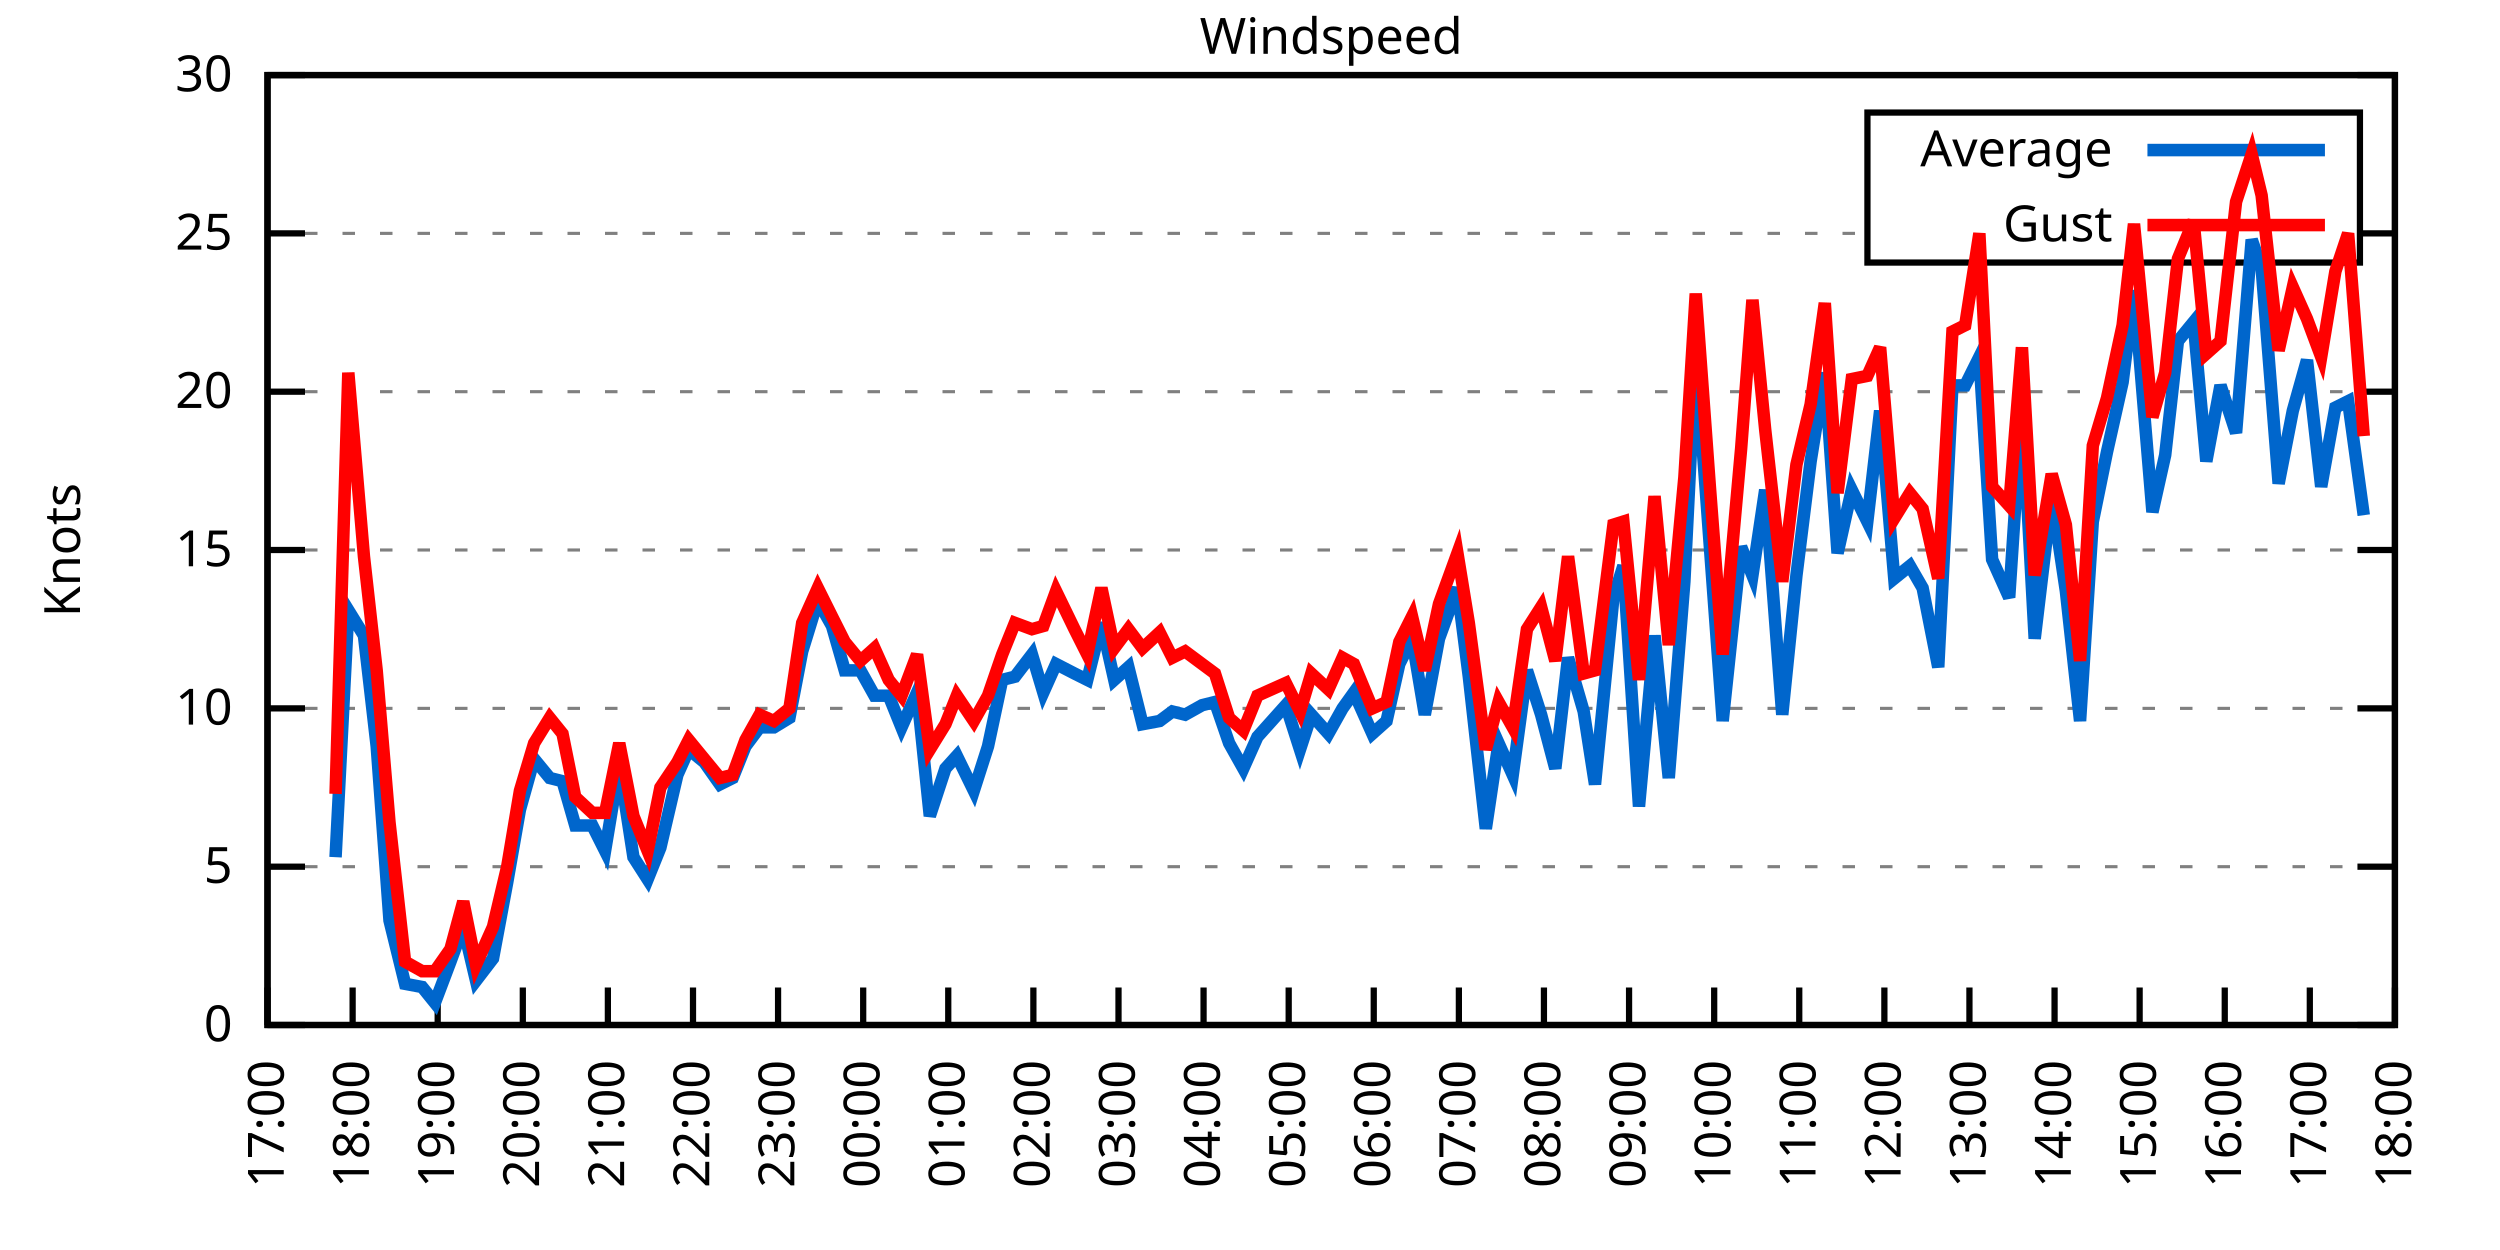
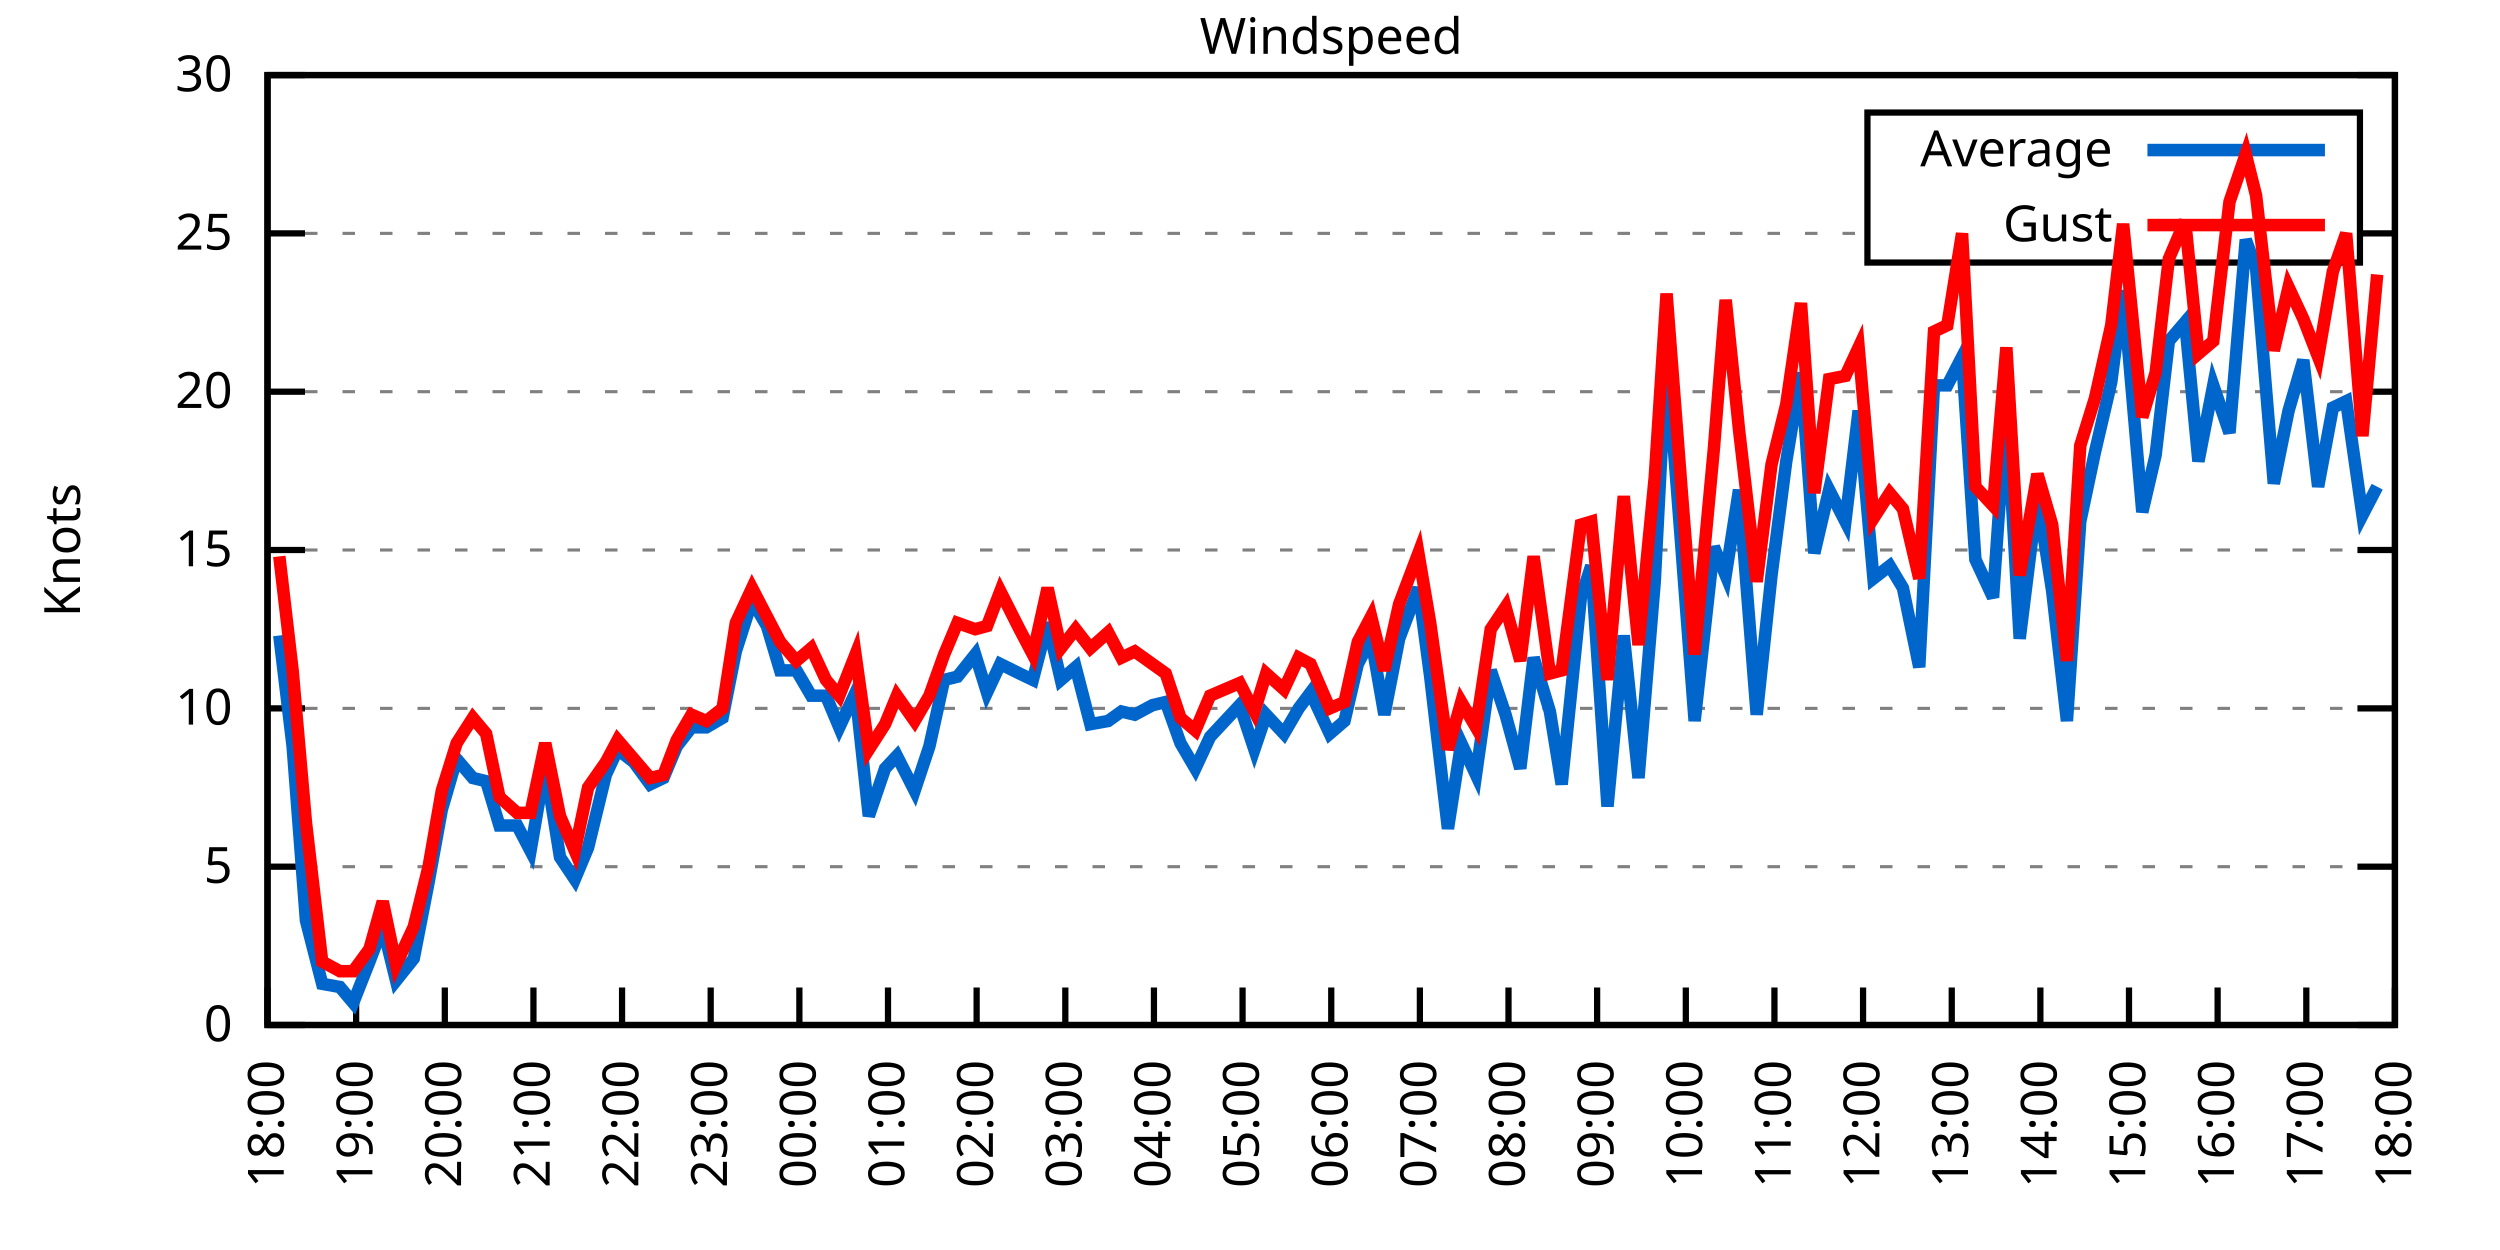
<svg xmlns="http://www.w3.org/2000/svg" xmlns:xlink="http://www.w3.org/1999/xlink" width="400" height="200" viewBox="0 0 400 200">
  <g id="gnuplot_canvas">
    <rect x="0" y="0" width="400" height="200" fill="none" />
    <defs>
      <circle id="gpDot" r="0.5" stroke-width="0.5" stroke="currentColor" />
      <path id="gpPt0" stroke-width="0.333" stroke="currentColor" d="M-1,0 h2 M0,-1 v2" />
      <path id="gpPt1" stroke-width="0.333" stroke="currentColor" d="M-1,-1 L1,1 M1,-1 L-1,1" />
      <path id="gpPt2" stroke-width="0.333" stroke="currentColor" d="M-1,0 L1,0 M0,-1 L0,1 M-1,-1 L1,1 M-1,1 L1,-1" />
      <rect id="gpPt3" stroke-width="0.333" stroke="currentColor" x="-1" y="-1" width="2" height="2" />
      <rect id="gpPt4" stroke-width="0.333" stroke="currentColor" fill="currentColor" x="-1" y="-1" width="2" height="2" />
      <circle id="gpPt5" stroke-width="0.333" stroke="currentColor" cx="0" cy="0" r="1" />
      <use xlink:href="#gpPt5" id="gpPt6" fill="currentColor" stroke="none" />
      <path id="gpPt7" stroke-width="0.333" stroke="currentColor" d="M0,-1.33 L-1.33,0.67 L1.33,0.67 z" />
      <use xlink:href="#gpPt7" id="gpPt8" fill="currentColor" stroke="none" />
      <use xlink:href="#gpPt7" id="gpPt9" stroke="currentColor" transform="rotate(180)" />
      <use xlink:href="#gpPt9" id="gpPt10" fill="currentColor" stroke="none" />
      <use xlink:href="#gpPt3" id="gpPt11" stroke="currentColor" transform="rotate(45)" />
      <use xlink:href="#gpPt11" id="gpPt12" fill="currentColor" stroke="none" />
      <path id="gpPt13" stroke-width="0.333" stroke="currentColor" d="M0,1.330 L1.265,0.411 L0.782,-1.067 L-0.782,-1.076 L-1.265,0.411 z" />
      <use xlink:href="#gpPt13" id="gpPt14" fill="currentColor" stroke="none" />
      <filter id="textbox" filterUnits="objectBoundingBox" x="0" y="0" height="1" width="1">
        <feFlood flood-color="white" flood-opacity="1" result="bgnd" />
        <feComposite in="SourceGraphic" in2="bgnd" operator="atop" />
      </filter>
      <filter id="greybox" filterUnits="objectBoundingBox" x="0" y="0" height="1" width="1">
        <feFlood flood-color="lightgrey" flood-opacity="1" result="grey" />
        <feComposite in="SourceGraphic" in2="grey" operator="atop" />
      </filter>
    </defs>
    <g fill="none" color="white" stroke="currentColor" stroke-width="1.00" stroke-linecap="butt" stroke-linejoin="miter">
</g>
    <g fill="none" color="black" stroke="currentColor" stroke-width="1.00" stroke-linecap="butt" stroke-linejoin="miter">
      <g stroke="none" shape-rendering="crispEdges">
        <polygon fill="rgb(255, 255, 255)" points="42.80,164.00 383.18,164.00 383.18,12.02 42.80,12.02 " />
      </g>
    </g>
    <g fill="none" color="black" stroke="currentColor" stroke-width="1.00" stroke-linecap="butt" stroke-linejoin="miter">
</g>
    <g fill="none" color="black" stroke="black" stroke-width="0.50" stroke-linecap="butt" stroke-linejoin="miter">
</g>
    <g fill="none" color="gray" stroke="currentColor" stroke-width="0.50" stroke-linecap="butt" stroke-linejoin="miter">
      <path stroke="gray" stroke-dasharray="2,4" class="gridline" d="M42.80,164.00 L383.19,164.00  " />
    </g>
    <g fill="none" color="gray" stroke="gray" stroke-width="1.00" stroke-linecap="butt" stroke-linejoin="miter">
</g>
    <g fill="none" color="black" stroke="currentColor" stroke-width="1.00" stroke-linecap="butt" stroke-linejoin="miter">
      <path stroke="black" d="M42.80,164.00 L48.80,164.00 M383.19,164.00 L377.19,164.00  " />
      <g transform="translate(37.20,166.60)" stroke="none" fill="black" font-family="Sans" font-size="8.00" text-anchor="end">
        <text>
          <tspan font-family="Sans"> 0</tspan>
        </text>
      </g>
    </g>
    <g fill="none" color="black" stroke="currentColor" stroke-width="1.00" stroke-linecap="butt" stroke-linejoin="miter">
</g>
    <g fill="none" color="black" stroke="black" stroke-width="0.50" stroke-linecap="butt" stroke-linejoin="miter">
</g>
    <g fill="none" color="gray" stroke="currentColor" stroke-width="0.50" stroke-linecap="butt" stroke-linejoin="miter">
      <path stroke="gray" stroke-dasharray="2,4" class="gridline" d="M42.80,138.67 L383.19,138.67  " />
    </g>
    <g fill="none" color="gray" stroke="gray" stroke-width="1.00" stroke-linecap="butt" stroke-linejoin="miter">
</g>
    <g fill="none" color="black" stroke="currentColor" stroke-width="1.00" stroke-linecap="butt" stroke-linejoin="miter">
      <path stroke="black" d="M42.80,138.67 L48.80,138.67 M383.19,138.67 L377.19,138.67  " />
      <g transform="translate(37.20,141.27)" stroke="none" fill="black" font-family="Sans" font-size="8.00" text-anchor="end">
        <text>
          <tspan font-family="Sans"> 5</tspan>
        </text>
      </g>
    </g>
    <g fill="none" color="black" stroke="currentColor" stroke-width="1.00" stroke-linecap="butt" stroke-linejoin="miter">
</g>
    <g fill="none" color="black" stroke="black" stroke-width="0.50" stroke-linecap="butt" stroke-linejoin="miter">
</g>
    <g fill="none" color="gray" stroke="currentColor" stroke-width="0.50" stroke-linecap="butt" stroke-linejoin="miter">
      <path stroke="gray" stroke-dasharray="2,4" class="gridline" d="M42.80,113.34 L383.19,113.34  " />
    </g>
    <g fill="none" color="gray" stroke="gray" stroke-width="1.00" stroke-linecap="butt" stroke-linejoin="miter">
</g>
    <g fill="none" color="black" stroke="currentColor" stroke-width="1.00" stroke-linecap="butt" stroke-linejoin="miter">
      <path stroke="black" d="M42.80,113.34 L48.80,113.34 M383.19,113.34 L377.19,113.34  " />
      <g transform="translate(37.20,115.94)" stroke="none" fill="black" font-family="Sans" font-size="8.00" text-anchor="end">
        <text>
          <tspan font-family="Sans"> 10</tspan>
        </text>
      </g>
    </g>
    <g fill="none" color="black" stroke="currentColor" stroke-width="1.00" stroke-linecap="butt" stroke-linejoin="miter">
</g>
    <g fill="none" color="black" stroke="black" stroke-width="0.50" stroke-linecap="butt" stroke-linejoin="miter">
</g>
    <g fill="none" color="gray" stroke="currentColor" stroke-width="0.50" stroke-linecap="butt" stroke-linejoin="miter">
      <path stroke="gray" stroke-dasharray="2,4" class="gridline" d="M42.80,88.00 L383.19,88.00  " />
    </g>
    <g fill="none" color="gray" stroke="gray" stroke-width="1.00" stroke-linecap="butt" stroke-linejoin="miter">
</g>
    <g fill="none" color="black" stroke="currentColor" stroke-width="1.00" stroke-linecap="butt" stroke-linejoin="miter">
      <path stroke="black" d="M42.80,88.00 L48.80,88.00 M383.19,88.00 L377.19,88.00  " />
      <g transform="translate(37.20,90.60)" stroke="none" fill="black" font-family="Sans" font-size="8.00" text-anchor="end">
        <text>
          <tspan font-family="Sans"> 15</tspan>
        </text>
      </g>
    </g>
    <g fill="none" color="black" stroke="currentColor" stroke-width="1.00" stroke-linecap="butt" stroke-linejoin="miter">
</g>
    <g fill="none" color="black" stroke="black" stroke-width="0.50" stroke-linecap="butt" stroke-linejoin="miter">
</g>
    <g fill="none" color="gray" stroke="currentColor" stroke-width="0.50" stroke-linecap="butt" stroke-linejoin="miter">
      <path stroke="gray" stroke-dasharray="2,4" class="gridline" d="M42.80,62.67 L383.19,62.67  " />
    </g>
    <g fill="none" color="gray" stroke="gray" stroke-width="1.00" stroke-linecap="butt" stroke-linejoin="miter">
</g>
    <g fill="none" color="black" stroke="currentColor" stroke-width="1.00" stroke-linecap="butt" stroke-linejoin="miter">
      <path stroke="black" d="M42.80,62.67 L48.80,62.67 M383.19,62.67 L377.19,62.67  " />
      <g transform="translate(37.20,65.27)" stroke="none" fill="black" font-family="Sans" font-size="8.00" text-anchor="end">
        <text>
          <tspan font-family="Sans"> 20</tspan>
        </text>
      </g>
    </g>
    <g fill="none" color="black" stroke="currentColor" stroke-width="1.00" stroke-linecap="butt" stroke-linejoin="miter">
</g>
    <g fill="none" color="black" stroke="black" stroke-width="0.50" stroke-linecap="butt" stroke-linejoin="miter">
</g>
    <g fill="none" color="gray" stroke="currentColor" stroke-width="0.50" stroke-linecap="butt" stroke-linejoin="miter">
      <path stroke="gray" stroke-dasharray="2,4" class="gridline" d="M42.80,37.34 L298.79,37.34 M377.59,37.34 L383.19,37.34  " />
    </g>
    <g fill="none" color="gray" stroke="gray" stroke-width="1.00" stroke-linecap="butt" stroke-linejoin="miter">
</g>
    <g fill="none" color="black" stroke="currentColor" stroke-width="1.00" stroke-linecap="butt" stroke-linejoin="miter">
      <path stroke="black" d="M42.80,37.34 L48.80,37.34 M383.19,37.34 L377.19,37.34  " />
      <g transform="translate(37.20,39.94)" stroke="none" fill="black" font-family="Sans" font-size="8.00" text-anchor="end">
        <text>
          <tspan font-family="Sans"> 25</tspan>
        </text>
      </g>
    </g>
    <g fill="none" color="black" stroke="currentColor" stroke-width="1.00" stroke-linecap="butt" stroke-linejoin="miter">
</g>
    <g fill="none" color="black" stroke="black" stroke-width="0.50" stroke-linecap="butt" stroke-linejoin="miter">
</g>
    <g fill="none" color="gray" stroke="currentColor" stroke-width="0.50" stroke-linecap="butt" stroke-linejoin="miter">
      <path stroke="gray" stroke-dasharray="2,4" class="gridline" d="M42.80,12.01 L383.19,12.01  " />
    </g>
    <g fill="none" color="gray" stroke="gray" stroke-width="1.00" stroke-linecap="butt" stroke-linejoin="miter">
</g>
    <g fill="none" color="black" stroke="currentColor" stroke-width="1.00" stroke-linecap="butt" stroke-linejoin="miter">
      <path stroke="black" d="M42.80,12.01 L48.80,12.01 M383.19,12.01 L377.19,12.01  " />
      <g transform="translate(37.20,14.61)" stroke="none" fill="black" font-family="Sans" font-size="8.00" text-anchor="end">
        <text>
          <tspan font-family="Sans"> 30</tspan>
        </text>
      </g>
    </g>
    <g fill="none" color="black" stroke="currentColor" stroke-width="1.00" stroke-linecap="butt" stroke-linejoin="miter">
      <path stroke="black" d="M42.80,164.00 L42.80,158.00  " />
      <g transform="translate(45.40,169.60) rotate(270.00)" stroke="none" fill="black" font-family="Sans" font-size="8.00" text-anchor="end">
        <text>
-           <tspan font-family="Sans">17:00</tspan>
-         </text>
-       </g>
-     </g>
-     <g fill="none" color="black" stroke="currentColor" stroke-width="1.00" stroke-linecap="butt" stroke-linejoin="miter">
-       <path stroke="black" d="M56.42,164.00 L56.42,158.00  " />
-       <g transform="translate(59.02,169.60) rotate(270.00)" stroke="none" fill="black" font-family="Sans" font-size="8.00" text-anchor="end">
-         <text>
          <tspan font-family="Sans">18:00</tspan>
        </text>
      </g>
    </g>
    <g fill="none" color="black" stroke="currentColor" stroke-width="1.00" stroke-linecap="butt" stroke-linejoin="miter">
-       <path stroke="black" d="M70.03,164.00 L70.03,158.00  " />
-       <g transform="translate(72.63,169.60) rotate(270.00)" stroke="none" fill="black" font-family="Sans" font-size="8.00" text-anchor="end">
+       <path stroke="black" d="M56.98,164.00 L56.98,158.00  " />
+       <g transform="translate(59.58,169.60) rotate(270.00)" stroke="none" fill="black" font-family="Sans" font-size="8.00" text-anchor="end">
        <text>
          <tspan font-family="Sans">19:00</tspan>
        </text>
      </g>
    </g>
    <g fill="none" color="black" stroke="currentColor" stroke-width="1.00" stroke-linecap="butt" stroke-linejoin="miter">
-       <path stroke="black" d="M83.65,164.00 L83.65,158.00  " />
-       <g transform="translate(86.25,169.60) rotate(270.00)" stroke="none" fill="black" font-family="Sans" font-size="8.00" text-anchor="end">
+       <path stroke="black" d="M71.17,164.00 L71.17,158.00  " />
+       <g transform="translate(73.77,169.60) rotate(270.00)" stroke="none" fill="black" font-family="Sans" font-size="8.00" text-anchor="end">
        <text>
          <tspan font-family="Sans">20:00</tspan>
        </text>
      </g>
    </g>
    <g fill="none" color="black" stroke="currentColor" stroke-width="1.00" stroke-linecap="butt" stroke-linejoin="miter">
-       <path stroke="black" d="M97.26,164.00 L97.26,158.00  " />
-       <g transform="translate(99.86,169.60) rotate(270.00)" stroke="none" fill="black" font-family="Sans" font-size="8.00" text-anchor="end">
+       <path stroke="black" d="M85.35,164.00 L85.35,158.00  " />
+       <g transform="translate(87.95,169.60) rotate(270.00)" stroke="none" fill="black" font-family="Sans" font-size="8.00" text-anchor="end">
        <text>
          <tspan font-family="Sans">21:00</tspan>
        </text>
      </g>
    </g>
    <g fill="none" color="black" stroke="currentColor" stroke-width="1.00" stroke-linecap="butt" stroke-linejoin="miter">
-       <path stroke="black" d="M110.88,164.00 L110.88,158.00  " />
-       <g transform="translate(113.48,169.60) rotate(270.00)" stroke="none" fill="black" font-family="Sans" font-size="8.00" text-anchor="end">
+       <path stroke="black" d="M99.53,164.00 L99.53,158.00  " />
+       <g transform="translate(102.13,169.60) rotate(270.00)" stroke="none" fill="black" font-family="Sans" font-size="8.00" text-anchor="end">
        <text>
          <tspan font-family="Sans">22:00</tspan>
        </text>
      </g>
    </g>
    <g fill="none" color="black" stroke="currentColor" stroke-width="1.00" stroke-linecap="butt" stroke-linejoin="miter">
-       <path stroke="black" d="M124.49,164.00 L124.49,158.00  " />
-       <g transform="translate(127.09,169.60) rotate(270.00)" stroke="none" fill="black" font-family="Sans" font-size="8.00" text-anchor="end">
+       <path stroke="black" d="M113.71,164.00 L113.71,158.00  " />
+       <g transform="translate(116.31,169.60) rotate(270.00)" stroke="none" fill="black" font-family="Sans" font-size="8.00" text-anchor="end">
        <text>
          <tspan font-family="Sans">23:00</tspan>
        </text>
      </g>
    </g>
    <g fill="none" color="black" stroke="currentColor" stroke-width="1.00" stroke-linecap="butt" stroke-linejoin="miter">
-       <path stroke="black" d="M138.11,164.00 L138.11,158.00  " />
-       <g transform="translate(140.71,169.60) rotate(270.00)" stroke="none" fill="black" font-family="Sans" font-size="8.00" text-anchor="end">
+       <path stroke="black" d="M127.90,164.00 L127.90,158.00  " />
+       <g transform="translate(130.50,169.60) rotate(270.00)" stroke="none" fill="black" font-family="Sans" font-size="8.00" text-anchor="end">
        <text>
          <tspan font-family="Sans">00:00</tspan>
        </text>
      </g>
    </g>
    <g fill="none" color="black" stroke="currentColor" stroke-width="1.00" stroke-linecap="butt" stroke-linejoin="miter">
-       <path stroke="black" d="M151.72,164.00 L151.72,158.00  " />
-       <g transform="translate(154.32,169.60) rotate(270.00)" stroke="none" fill="black" font-family="Sans" font-size="8.00" text-anchor="end">
+       <path stroke="black" d="M142.08,164.00 L142.08,158.00  " />
+       <g transform="translate(144.68,169.60) rotate(270.00)" stroke="none" fill="black" font-family="Sans" font-size="8.00" text-anchor="end">
        <text>
          <tspan font-family="Sans">01:00</tspan>
        </text>
      </g>
    </g>
    <g fill="none" color="black" stroke="currentColor" stroke-width="1.00" stroke-linecap="butt" stroke-linejoin="miter">
-       <path stroke="black" d="M165.34,164.00 L165.34,158.00  " />
-       <g transform="translate(167.94,169.60) rotate(270.00)" stroke="none" fill="black" font-family="Sans" font-size="8.00" text-anchor="end">
+       <path stroke="black" d="M156.26,164.00 L156.26,158.00  " />
+       <g transform="translate(158.86,169.60) rotate(270.00)" stroke="none" fill="black" font-family="Sans" font-size="8.00" text-anchor="end">
        <text>
          <tspan font-family="Sans">02:00</tspan>
        </text>
      </g>
    </g>
    <g fill="none" color="black" stroke="currentColor" stroke-width="1.00" stroke-linecap="butt" stroke-linejoin="miter">
-       <path stroke="black" d="M178.96,164.00 L178.96,158.00  " />
-       <g transform="translate(181.56,169.60) rotate(270.00)" stroke="none" fill="black" font-family="Sans" font-size="8.00" text-anchor="end">
+       <path stroke="black" d="M170.45,164.00 L170.45,158.00  " />
+       <g transform="translate(173.05,169.60) rotate(270.00)" stroke="none" fill="black" font-family="Sans" font-size="8.00" text-anchor="end">
        <text>
          <tspan font-family="Sans">03:00</tspan>
        </text>
      </g>
    </g>
    <g fill="none" color="black" stroke="currentColor" stroke-width="1.00" stroke-linecap="butt" stroke-linejoin="miter">
-       <path stroke="black" d="M192.57,164.00 L192.57,158.00  " />
-       <g transform="translate(195.17,169.60) rotate(270.00)" stroke="none" fill="black" font-family="Sans" font-size="8.00" text-anchor="end">
+       <path stroke="black" d="M184.63,164.00 L184.63,158.00  " />
+       <g transform="translate(187.23,169.60) rotate(270.00)" stroke="none" fill="black" font-family="Sans" font-size="8.00" text-anchor="end">
        <text>
          <tspan font-family="Sans">04:00</tspan>
        </text>
      </g>
    </g>
    <g fill="none" color="black" stroke="currentColor" stroke-width="1.00" stroke-linecap="butt" stroke-linejoin="miter">
-       <path stroke="black" d="M206.19,164.00 L206.19,158.00  " />
-       <g transform="translate(208.79,169.60) rotate(270.00)" stroke="none" fill="black" font-family="Sans" font-size="8.00" text-anchor="end">
+       <path stroke="black" d="M198.81,164.00 L198.81,158.00  " />
+       <g transform="translate(201.41,169.60) rotate(270.00)" stroke="none" fill="black" font-family="Sans" font-size="8.00" text-anchor="end">
        <text>
          <tspan font-family="Sans">05:00</tspan>
        </text>
      </g>
    </g>
    <g fill="none" color="black" stroke="currentColor" stroke-width="1.00" stroke-linecap="butt" stroke-linejoin="miter">
-       <path stroke="black" d="M219.80,164.00 L219.80,158.00  " />
-       <g transform="translate(222.40,169.60) rotate(270.00)" stroke="none" fill="black" font-family="Sans" font-size="8.00" text-anchor="end">
+       <path stroke="black" d="M213.00,164.00 L213.00,158.00  " />
+       <g transform="translate(215.60,169.60) rotate(270.00)" stroke="none" fill="black" font-family="Sans" font-size="8.00" text-anchor="end">
        <text>
          <tspan font-family="Sans">06:00</tspan>
        </text>
      </g>
    </g>
    <g fill="none" color="black" stroke="currentColor" stroke-width="1.00" stroke-linecap="butt" stroke-linejoin="miter">
-       <path stroke="black" d="M233.42,164.00 L233.42,158.00  " />
-       <g transform="translate(236.02,169.60) rotate(270.00)" stroke="none" fill="black" font-family="Sans" font-size="8.00" text-anchor="end">
+       <path stroke="black" d="M227.18,164.00 L227.18,158.00  " />
+       <g transform="translate(229.78,169.60) rotate(270.00)" stroke="none" fill="black" font-family="Sans" font-size="8.00" text-anchor="end">
        <text>
          <tspan font-family="Sans">07:00</tspan>
        </text>
      </g>
    </g>
    <g fill="none" color="black" stroke="currentColor" stroke-width="1.00" stroke-linecap="butt" stroke-linejoin="miter">
-       <path stroke="black" d="M247.03,164.00 L247.03,158.00  " />
-       <g transform="translate(249.63,169.60) rotate(270.00)" stroke="none" fill="black" font-family="Sans" font-size="8.00" text-anchor="end">
+       <path stroke="black" d="M241.36,164.00 L241.36,158.00  " />
+       <g transform="translate(243.96,169.60) rotate(270.00)" stroke="none" fill="black" font-family="Sans" font-size="8.00" text-anchor="end">
        <text>
          <tspan font-family="Sans">08:00</tspan>
        </text>
      </g>
    </g>
    <g fill="none" color="black" stroke="currentColor" stroke-width="1.00" stroke-linecap="butt" stroke-linejoin="miter">
-       <path stroke="black" d="M260.65,164.00 L260.65,158.00  " />
-       <g transform="translate(263.25,169.60) rotate(270.00)" stroke="none" fill="black" font-family="Sans" font-size="8.00" text-anchor="end">
+       <path stroke="black" d="M255.54,164.00 L255.54,158.00  " />
+       <g transform="translate(258.14,169.60) rotate(270.00)" stroke="none" fill="black" font-family="Sans" font-size="8.00" text-anchor="end">
        <text>
          <tspan font-family="Sans">09:00</tspan>
        </text>
      </g>
    </g>
    <g fill="none" color="black" stroke="currentColor" stroke-width="1.00" stroke-linecap="butt" stroke-linejoin="miter">
-       <path stroke="black" d="M274.27,164.00 L274.27,158.00  " />
-       <g transform="translate(276.87,169.60) rotate(270.00)" stroke="none" fill="black" font-family="Sans" font-size="8.00" text-anchor="end">
+       <path stroke="black" d="M269.73,164.00 L269.73,158.00  " />
+       <g transform="translate(272.33,169.60) rotate(270.00)" stroke="none" fill="black" font-family="Sans" font-size="8.00" text-anchor="end">
        <text>
          <tspan font-family="Sans">10:00</tspan>
        </text>
      </g>
    </g>
    <g fill="none" color="black" stroke="currentColor" stroke-width="1.00" stroke-linecap="butt" stroke-linejoin="miter">
-       <path stroke="black" d="M287.88,164.00 L287.88,158.00  " />
-       <g transform="translate(290.48,169.60) rotate(270.00)" stroke="none" fill="black" font-family="Sans" font-size="8.00" text-anchor="end">
+       <path stroke="black" d="M283.91,164.00 L283.91,158.00  " />
+       <g transform="translate(286.51,169.60) rotate(270.00)" stroke="none" fill="black" font-family="Sans" font-size="8.00" text-anchor="end">
        <text>
          <tspan font-family="Sans">11:00</tspan>
        </text>
      </g>
    </g>
    <g fill="none" color="black" stroke="currentColor" stroke-width="1.00" stroke-linecap="butt" stroke-linejoin="miter">
-       <path stroke="black" d="M301.50,164.00 L301.50,158.00  " />
-       <g transform="translate(304.10,169.60) rotate(270.00)" stroke="none" fill="black" font-family="Sans" font-size="8.00" text-anchor="end">
+       <path stroke="black" d="M298.09,164.00 L298.09,158.00  " />
+       <g transform="translate(300.69,169.60) rotate(270.00)" stroke="none" fill="black" font-family="Sans" font-size="8.00" text-anchor="end">
        <text>
          <tspan font-family="Sans">12:00</tspan>
        </text>
      </g>
    </g>
    <g fill="none" color="black" stroke="currentColor" stroke-width="1.00" stroke-linecap="butt" stroke-linejoin="miter">
-       <path stroke="black" d="M315.11,164.00 L315.11,158.00  " />
-       <g transform="translate(317.71,169.60) rotate(270.00)" stroke="none" fill="black" font-family="Sans" font-size="8.00" text-anchor="end">
+       <path stroke="black" d="M312.28,164.00 L312.28,158.00  " />
+       <g transform="translate(314.88,169.60) rotate(270.00)" stroke="none" fill="black" font-family="Sans" font-size="8.00" text-anchor="end">
        <text>
          <tspan font-family="Sans">13:00</tspan>
        </text>
      </g>
    </g>
    <g fill="none" color="black" stroke="currentColor" stroke-width="1.00" stroke-linecap="butt" stroke-linejoin="miter">
-       <path stroke="black" d="M328.73,164.00 L328.73,158.00  " />
-       <g transform="translate(331.33,169.60) rotate(270.00)" stroke="none" fill="black" font-family="Sans" font-size="8.00" text-anchor="end">
+       <path stroke="black" d="M326.46,164.00 L326.46,158.00  " />
+       <g transform="translate(329.06,169.60) rotate(270.00)" stroke="none" fill="black" font-family="Sans" font-size="8.00" text-anchor="end">
        <text>
          <tspan font-family="Sans">14:00</tspan>
        </text>
      </g>
    </g>
    <g fill="none" color="black" stroke="currentColor" stroke-width="1.00" stroke-linecap="butt" stroke-linejoin="miter">
-       <path stroke="black" d="M342.34,164.00 L342.34,158.00  " />
-       <g transform="translate(344.94,169.60) rotate(270.00)" stroke="none" fill="black" font-family="Sans" font-size="8.00" text-anchor="end">
+       <path stroke="black" d="M340.64,164.00 L340.64,158.00  " />
+       <g transform="translate(343.24,169.60) rotate(270.00)" stroke="none" fill="black" font-family="Sans" font-size="8.00" text-anchor="end">
        <text>
          <tspan font-family="Sans">15:00</tspan>
        </text>
      </g>
    </g>
    <g fill="none" color="black" stroke="currentColor" stroke-width="1.00" stroke-linecap="butt" stroke-linejoin="miter">
-       <path stroke="black" d="M355.96,164.00 L355.96,158.00  " />
-       <g transform="translate(358.56,169.60) rotate(270.00)" stroke="none" fill="black" font-family="Sans" font-size="8.00" text-anchor="end">
+       <path stroke="black" d="M354.82,164.00 L354.82,158.00  " />
+       <g transform="translate(357.42,169.60) rotate(270.00)" stroke="none" fill="black" font-family="Sans" font-size="8.00" text-anchor="end">
        <text>
          <tspan font-family="Sans">16:00</tspan>
        </text>
      </g>
    </g>
    <g fill="none" color="black" stroke="currentColor" stroke-width="1.00" stroke-linecap="butt" stroke-linejoin="miter">
-       <path stroke="black" d="M369.57,164.00 L369.57,158.00  " />
-       <g transform="translate(372.17,169.60) rotate(270.00)" stroke="none" fill="black" font-family="Sans" font-size="8.00" text-anchor="end">
+       <path stroke="black" d="M369.01,164.00 L369.01,158.00  " />
+       <g transform="translate(371.61,169.60) rotate(270.00)" stroke="none" fill="black" font-family="Sans" font-size="8.00" text-anchor="end">
        <text>
          <tspan font-family="Sans">17:00</tspan>
        </text>
      </g>
    </g>
    <g fill="none" color="black" stroke="currentColor" stroke-width="1.00" stroke-linecap="butt" stroke-linejoin="miter">
      <path stroke="black" d="M383.19,164.00 L383.19,158.00  " />
      <g transform="translate(385.79,169.60) rotate(270.00)" stroke="none" fill="black" font-family="Sans" font-size="8.00" text-anchor="end">
        <text>
          <tspan font-family="Sans">18:00</tspan>
        </text>
      </g>
    </g>
    <g fill="none" color="black" stroke="currentColor" stroke-width="1.00" stroke-linecap="butt" stroke-linejoin="miter">
</g>
    <g fill="none" color="black" stroke="currentColor" stroke-width="1.00" stroke-linecap="butt" stroke-linejoin="miter">
      <path stroke="black" d="M42.80,12.01 L42.80,164.00 L383.19,164.00 L383.19,12.01 L42.80,12.01 Z  " />
    </g>
    <g fill="none" color="black" stroke="currentColor" stroke-width="1.00" stroke-linecap="butt" stroke-linejoin="miter">
</g>
    <g fill="none" color="black" stroke="currentColor" stroke-width="1.00" stroke-linecap="butt" stroke-linejoin="miter">
      <path stroke="black" d="M298.79,42.01 L298.79,18.01 L377.59,18.01 L377.59,42.01 L298.79,42.01 Z  " />
    </g>
    <g id="Windspeed_plot_1">
      <g fill="none" color="white" stroke="black" stroke-width="2.00" stroke-linecap="butt" stroke-linejoin="miter">
</g>
      <g fill="none" color="black" stroke="currentColor" stroke-width="2.00" stroke-linecap="butt" stroke-linejoin="miter">
        <g transform="translate(337.99,26.61)" stroke="none" fill="black" font-family="Sans" font-size="8.00" text-anchor="end">
          <text>
            <tspan font-family="Sans">Average</tspan>
          </text>
        </g>
      </g>
      <g fill="none" color="black" stroke="currentColor" stroke-width="2.00" stroke-linecap="butt" stroke-linejoin="miter">
-         <path stroke="rgb(  0, 102, 204)" d="M343.59,24.01 L371.99,24.01 M53.69,137.15 L55.73,97.63 L58.23,101.68 L60.27,119.42 L62.32,147.28 L64.81,157.41   L67.54,157.92 L69.58,160.45 L72.07,153.87 L74.12,148.29 L76.16,156.91 L78.88,153.36 L81.15,141.20 L83.19,129.55   L85.46,121.44 L87.96,124.48 L90.00,124.99 L92.04,132.08 L94.77,132.08 L96.81,136.14 L99.08,122.46 L101.35,137.15   L103.62,140.69 L105.66,135.63 L108.38,123.98 L110.20,119.92 L112.69,121.95 L115.19,125.50 L117.23,124.48 L119.27,119.42   L121.54,116.38 L123.81,116.38 L126.31,114.86 L128.35,104.22 L130.85,96.11 L133.12,100.16 L135.16,107.26 L137.66,107.26   L139.92,111.31 L142.19,111.31 L144.24,116.38 L146.73,110.80 L148.77,130.56 L151.27,122.96 L153.09,120.94 L155.81,126.51   L158.08,119.42 L160.35,108.78 L162.39,108.27 L165.11,104.72 L166.93,110.80 L168.97,106.24 L171.92,107.76 L173.96,108.78   L176.23,99.66 L178.28,108.78 L180.54,106.75 L182.81,115.87 L185.54,115.36 L187.58,113.84 L189.62,114.35 L192.34,112.83   L194.39,112.32 L196.66,118.91 L198.93,122.96 L201.19,117.90 L205.73,112.83 L208.00,119.92 L209.82,114.35 L212.54,117.39   L214.81,113.34 L216.63,110.80 L219.58,117.39 L221.85,115.36 L223.89,106.24 L225.93,102.19 L227.97,114.35 L230.24,102.19   L233.19,94.08 L235.01,108.27 L237.73,132.59 L239.77,118.91 L242.04,123.98 L244.31,107.26 L246.58,114.35 L248.85,122.96   L250.89,105.23 L253.39,113.84 L255.20,125.50 L258.15,95.60 L259.74,90.54 L262.24,129.04 L264.73,101.68 L267.00,124.48   L269.50,93.07 L271.32,56.59 L273.58,87.50 L275.63,115.36 L278.58,87.50 L280.39,92.06 L282.43,78.38 L285.16,114.35   L287.43,92.06 L289.70,73.82 L291.97,59.63 L294.01,88.51 L296.28,78.38 L298.77,83.45 L300.82,65.71 L303.08,92.56   L305.58,90.54 L307.62,94.08 L310.12,106.75 L312.39,61.66 L314.43,61.66 L316.70,57.10 L318.74,89.52 L321.47,95.60   L323.51,64.70 L325.55,102.19 L328.27,79.39 L330.54,94.59 L332.81,115.36 L334.85,83.45 L337.12,72.30 L339.62,61.15   L341.44,46.46 L344.39,81.93 L346.43,72.81 L348.47,54.57 L350.97,51.53 L353.01,73.82 L355.28,61.66 L357.77,69.26   L360.27,38.35 L361.86,42.91 L364.58,77.37 L366.85,65.71 L369.12,57.61 L371.39,77.87 L373.66,65.21 L375.70,64.19   L378.20,82.43  " />
+         <path stroke="rgb(  0, 102, 204)" d="M343.59,24.01 L371.99,24.01 M44.69,101.68 L46.82,119.42 L48.95,147.28 L51.55,157.41 L54.38,157.92 L56.51,160.45   L59.11,153.87 L61.24,148.29 L63.37,156.91 L66.20,153.36 L68.57,141.20 L70.69,129.55 L73.06,121.44 L75.66,124.48   L77.78,124.99 L79.91,132.08 L82.75,132.08 L84.88,136.14 L87.24,122.46 L89.60,137.15 L91.97,140.69 L94.09,135.63   L96.93,123.98 L98.82,119.92 L101.42,121.95 L104.02,125.50 L106.15,124.48 L108.28,119.42 L110.64,116.38 L113.01,116.38   L115.61,114.86 L117.73,104.22 L120.33,96.11 L122.70,100.16 L124.82,107.26 L127.42,107.26 L129.79,111.31 L132.15,111.31   L134.28,116.38 L136.88,110.80 L139.01,130.56 L141.61,122.96 L143.50,120.94 L146.34,126.51 L148.70,119.42 L151.06,108.78   L153.19,108.27 L156.03,104.72 L157.92,110.80 L160.05,106.24 L163.12,107.76 L165.25,108.78 L167.61,99.66 L169.74,108.78   L172.10,106.75 L174.46,115.87 L177.30,115.36 L179.43,113.84 L181.56,114.35 L184.39,112.83 L186.52,112.32 L188.88,118.91   L191.25,122.96 L193.61,117.90 L198.34,112.83 L200.70,119.92 L202.59,114.35 L205.43,117.39 L207.79,113.34 L209.69,110.80   L212.76,117.39 L215.12,115.36 L217.25,106.24 L219.38,102.19 L221.50,114.35 L223.87,102.19 L226.94,94.08 L228.83,108.27   L231.67,132.59 L233.80,118.91 L236.16,123.98 L238.52,107.26 L240.89,114.35 L243.25,122.96 L245.38,105.23 L247.98,113.84   L249.87,125.50 L252.94,95.60 L254.60,90.54 L257.20,129.04 L259.80,101.68 L262.16,124.48 L264.76,93.07 L266.65,56.59   L269.02,87.50 L271.14,115.36 L274.22,87.50 L276.11,92.06 L278.24,78.38 L281.07,114.35 L283.44,92.06 L285.80,73.82   L288.16,59.63 L290.29,88.51 L292.66,78.38 L295.26,83.45 L297.38,65.71 L299.75,92.56 L302.35,90.54 L304.47,94.08   L307.08,106.75 L309.44,61.66 L311.57,61.66 L313.93,57.10 L316.06,89.52 L318.89,95.60 L321.02,64.70 L323.15,102.19   L325.99,79.39 L328.35,94.59 L330.71,115.36 L332.84,83.45 L335.20,72.30 L337.80,61.15 L339.70,46.46 L342.77,81.93   L344.90,72.81 L347.02,54.57 L349.62,51.53 L351.75,73.82 L354.12,61.66 L356.72,69.26 L359.32,38.35 L360.97,42.91   L363.81,77.37 L366.17,65.71 L368.53,57.61 L370.90,77.87 L373.26,65.21 L375.39,64.19 L377.99,82.43 L380.35,77.87    " />
      </g>
    </g>
    <g id="Windspeed_plot_2">
      <g fill="none" color="black" stroke="currentColor" stroke-width="2.00" stroke-linecap="butt" stroke-linejoin="miter">
        <g transform="translate(337.99,38.61)" stroke="none" fill="black" font-family="Sans" font-size="8.00" text-anchor="end">
          <text>
            <tspan font-family="Sans">Gust</tspan>
          </text>
        </g>
      </g>
      <g fill="none" color="black" stroke="currentColor" stroke-width="2.00" stroke-linecap="butt" stroke-linejoin="miter">
-         <path stroke="rgb(255,   0,   0)" d="M343.59,36.01 L371.99,36.01 M53.69,127.02 L55.73,59.63 L58.23,89.02 L60.27,107.26 L62.32,131.58 L64.81,153.87   L67.54,155.39 L69.58,155.39 L72.07,151.84 L74.12,144.24 L76.16,154.37 L78.88,148.29 L81.15,138.67 L83.19,126.51   L85.46,118.91 L87.96,114.86 L90.00,117.39 L92.04,127.52 L94.77,130.06 L96.81,130.06 L99.08,118.91 L101.35,130.56   L103.62,136.14 L105.66,126.00 L108.38,121.95 L110.20,118.40 L112.69,121.44 L115.19,124.48 L117.23,123.98 L119.27,118.40   L121.54,114.35 L123.81,115.36 L126.31,113.34 L128.35,99.66 L130.85,94.08 L133.12,98.64 L135.16,102.70 L137.66,105.74   L139.92,103.71 L142.19,108.78 L144.24,111.31 L146.73,104.72 L148.77,119.92 L151.27,115.87 L153.09,111.31 L155.81,115.36   L158.08,111.31 L160.35,104.72 L162.39,99.66 L165.11,100.67 L166.93,100.16 L168.97,94.59 L171.92,100.67 L173.96,104.72   L176.23,94.08 L178.28,103.71 L180.54,100.67 L182.81,103.71 L185.54,101.18 L187.58,105.23 L189.62,104.22 L192.34,106.24   L194.39,107.76 L196.66,114.86 L198.93,116.88 L201.19,111.31 L205.73,109.28 L208.00,113.84 L209.82,107.76 L212.54,110.30   L214.81,105.23 L216.63,106.24 L219.58,113.34 L221.85,112.32 L223.89,102.70 L225.93,98.64 L227.97,107.26 L230.24,96.62   L233.19,88.51 L235.01,99.66 L237.73,119.92 L239.77,112.32 L242.04,116.38 L244.31,100.67 L246.58,97.12 L248.85,105.74   L250.89,89.02 L253.39,107.76 L255.20,107.26 L258.15,83.95 L259.74,83.45 L262.24,108.78 L264.73,79.39 L267.00,103.20   L269.50,76.35 L271.32,46.97 L273.58,77.87 L275.63,104.72 L278.58,71.79 L280.39,47.98 L282.43,68.75 L285.16,93.07   L287.43,74.33 L289.70,64.70 L291.97,48.49 L294.01,78.89 L296.28,60.65 L298.77,60.14 L300.82,55.58 L303.08,82.94   L305.58,78.89 L307.62,81.42 L310.12,92.56 L312.39,53.05 L314.43,52.03 L316.70,37.34 L318.74,77.87 L321.47,80.91   L323.51,55.58 L325.55,92.06 L328.27,75.85 L330.54,83.95 L332.81,105.74 L334.85,71.29 L337.12,63.69 L339.62,52.03   L341.44,35.82 L344.39,66.73 L346.43,59.63 L348.47,41.39 L350.97,35.32 L353.01,56.59 L355.28,54.57 L357.77,32.28   L360.27,24.68 L361.86,31.26 L364.58,56.09 L366.85,45.95 L369.12,51.02 L371.39,57.10 L373.66,43.42 L375.70,37.34   L378.20,69.77  " />
+         <path stroke="rgb(255,   0,   0)" d="M343.59,36.01 L371.99,36.01 M44.69,89.02 L46.82,107.26 L48.95,131.58 L51.55,153.87 L54.38,155.39 L56.51,155.39   L59.11,151.84 L61.24,144.24 L63.37,154.37 L66.20,148.29 L68.57,138.67 L70.69,126.51 L73.06,118.91 L75.66,114.86   L77.78,117.39 L79.91,127.52 L82.75,130.06 L84.88,130.06 L87.24,118.91 L89.60,130.56 L91.97,136.14 L94.09,126.00   L96.93,121.95 L98.82,118.40 L101.42,121.44 L104.02,124.48 L106.15,123.98 L108.28,118.40 L110.64,114.35 L113.01,115.36   L115.61,113.34 L117.73,99.66 L120.33,94.08 L122.70,98.64 L124.82,102.70 L127.42,105.74 L129.79,103.71 L132.15,108.78   L134.28,111.31 L136.88,104.72 L139.01,119.92 L141.61,115.87 L143.50,111.31 L146.34,115.36 L148.70,111.31 L151.06,104.72   L153.19,99.66 L156.03,100.67 L157.92,100.16 L160.05,94.59 L163.12,100.67 L165.25,104.72 L167.61,94.08 L169.74,103.71   L172.10,100.67 L174.46,103.71 L177.30,101.18 L179.43,105.23 L181.56,104.22 L184.39,106.24 L186.52,107.76 L188.88,114.86   L191.25,116.88 L193.61,111.31 L198.34,109.28 L200.70,113.84 L202.59,107.76 L205.43,110.30 L207.79,105.23 L209.69,106.24   L212.76,113.34 L215.12,112.32 L217.25,102.70 L219.38,98.64 L221.50,107.26 L223.87,96.62 L226.94,88.51 L228.83,99.66   L231.67,119.92 L233.80,112.32 L236.16,116.38 L238.52,100.67 L240.89,97.12 L243.25,105.74 L245.38,89.02 L247.98,107.76   L249.87,107.26 L252.94,83.95 L254.60,83.45 L257.20,108.78 L259.80,79.39 L262.16,103.20 L264.76,76.35 L266.65,46.97   L269.02,77.87 L271.14,104.72 L274.22,71.79 L276.11,47.98 L278.24,68.75 L281.07,93.07 L283.44,74.33 L285.80,64.70   L288.16,48.49 L290.29,78.89 L292.66,60.65 L295.26,60.14 L297.38,55.58 L299.75,82.94 L302.35,78.89 L304.47,81.42   L307.08,92.56 L309.44,53.05 L311.57,52.03 L313.93,37.34 L316.06,77.87 L318.89,80.91 L321.02,55.58 L323.15,92.06   L325.99,75.85 L328.35,83.95 L330.71,105.74 L332.84,71.29 L335.20,63.69 L337.80,52.03 L339.70,35.82 L342.77,66.73   L344.90,59.63 L347.02,41.39 L349.62,35.32 L351.75,56.59 L354.12,54.57 L356.72,32.28 L359.32,24.68 L360.97,31.26   L363.81,56.09 L366.17,45.95 L368.53,51.02 L370.90,57.10 L373.26,43.42 L375.39,37.34 L377.99,69.77 L380.35,43.93    " />
      </g>
    </g>
    <g fill="none" color="black" stroke="currentColor" stroke-width="2.00" stroke-linecap="butt" stroke-linejoin="miter">
</g>
    <g fill="none" color="black" stroke="black" stroke-width="1.00" stroke-linecap="butt" stroke-linejoin="miter">
</g>
    <g fill="none" color="black" stroke="currentColor" stroke-width="1.00" stroke-linecap="butt" stroke-linejoin="miter">
      <path stroke="black" d="M42.80,12.01 L42.80,164.00 L383.19,164.00 L383.19,12.01 L42.80,12.01 Z  " />
      <g transform="translate(12.80,88.01) rotate(270.00)" stroke="none" fill="black" font-family="Sans" font-size="8.00" text-anchor="middle">
        <text>
          <tspan font-family="Sans">Knots</tspan>
        </text>
      </g>
    </g>
    <g fill="none" color="black" stroke="currentColor" stroke-width="1.00" stroke-linecap="butt" stroke-linejoin="miter">
</g>
    <g fill="none" color="black" stroke="currentColor" stroke-width="1.00" stroke-linecap="butt" stroke-linejoin="miter">
      <g transform="translate(212.99,8.61)" stroke="none" fill="black" font-family="Sans" font-size="8.00" text-anchor="middle">
        <text>
          <tspan font-family="Sans">Windspeed</tspan>
        </text>
      </g>
    </g>
    <g fill="none" color="black" stroke="currentColor" stroke-width="1.00" stroke-linecap="butt" stroke-linejoin="miter">
</g>
  </g>
</svg>
